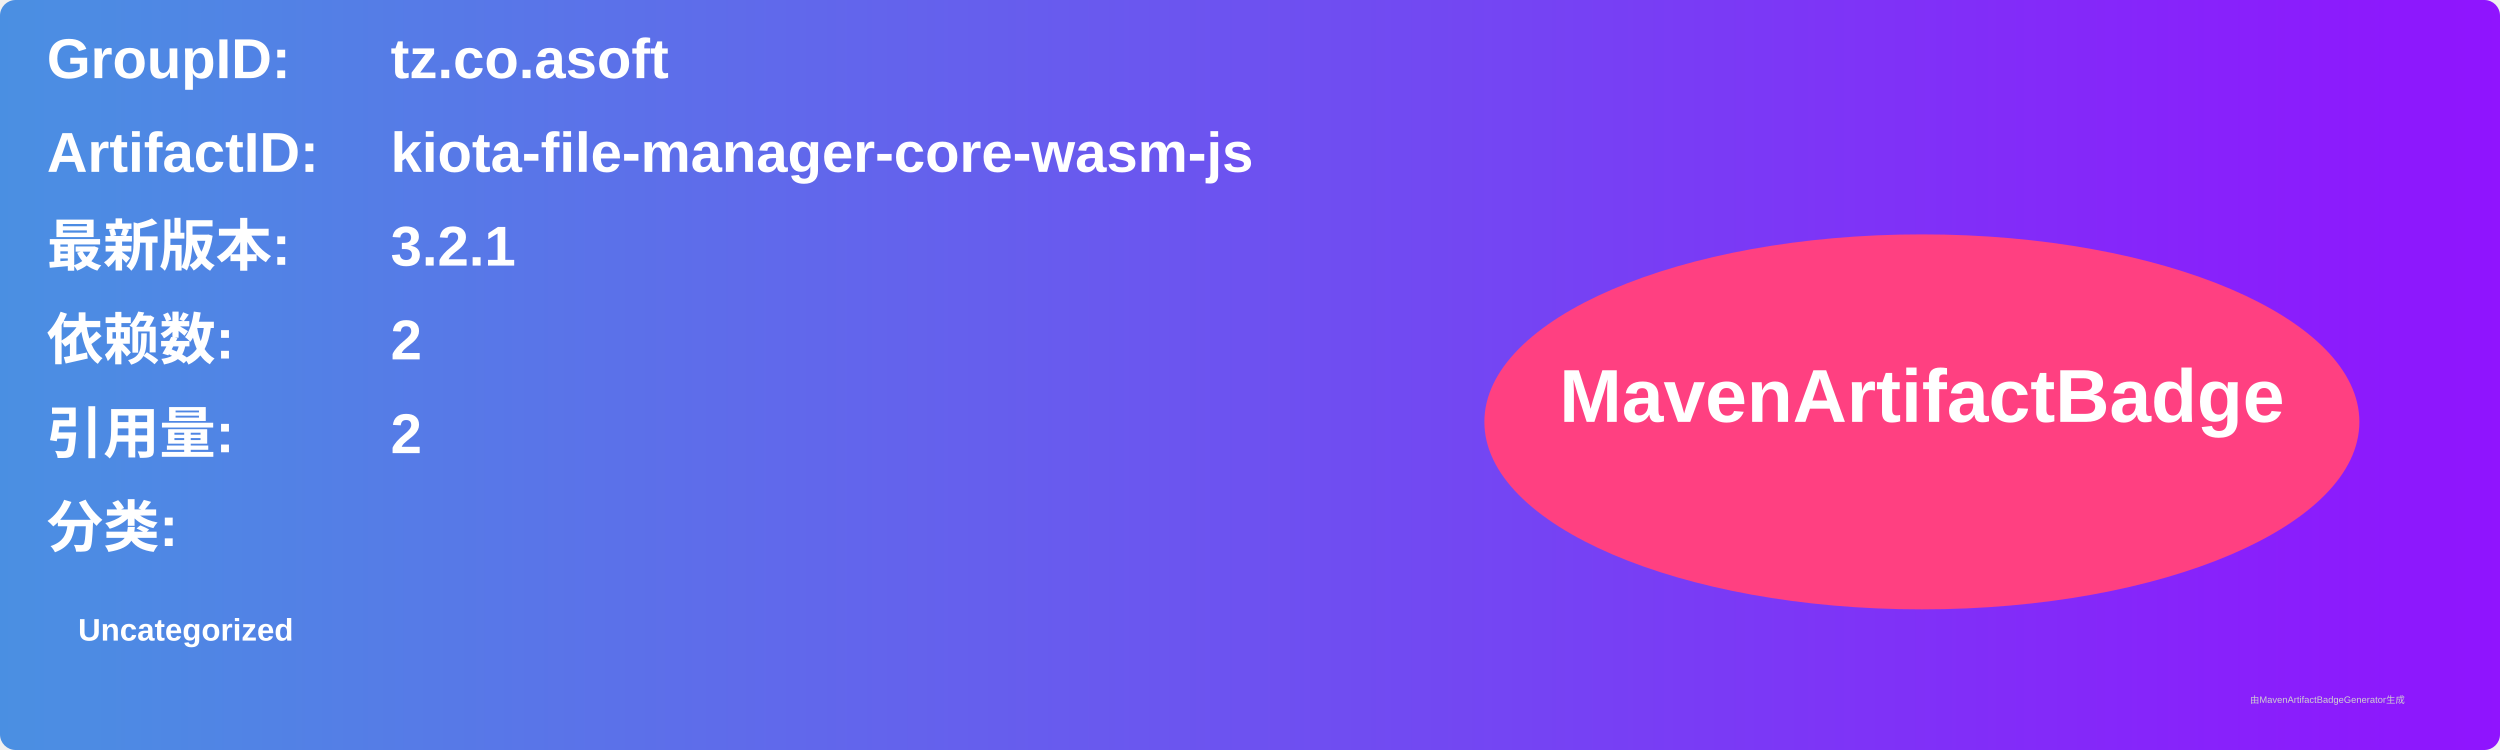
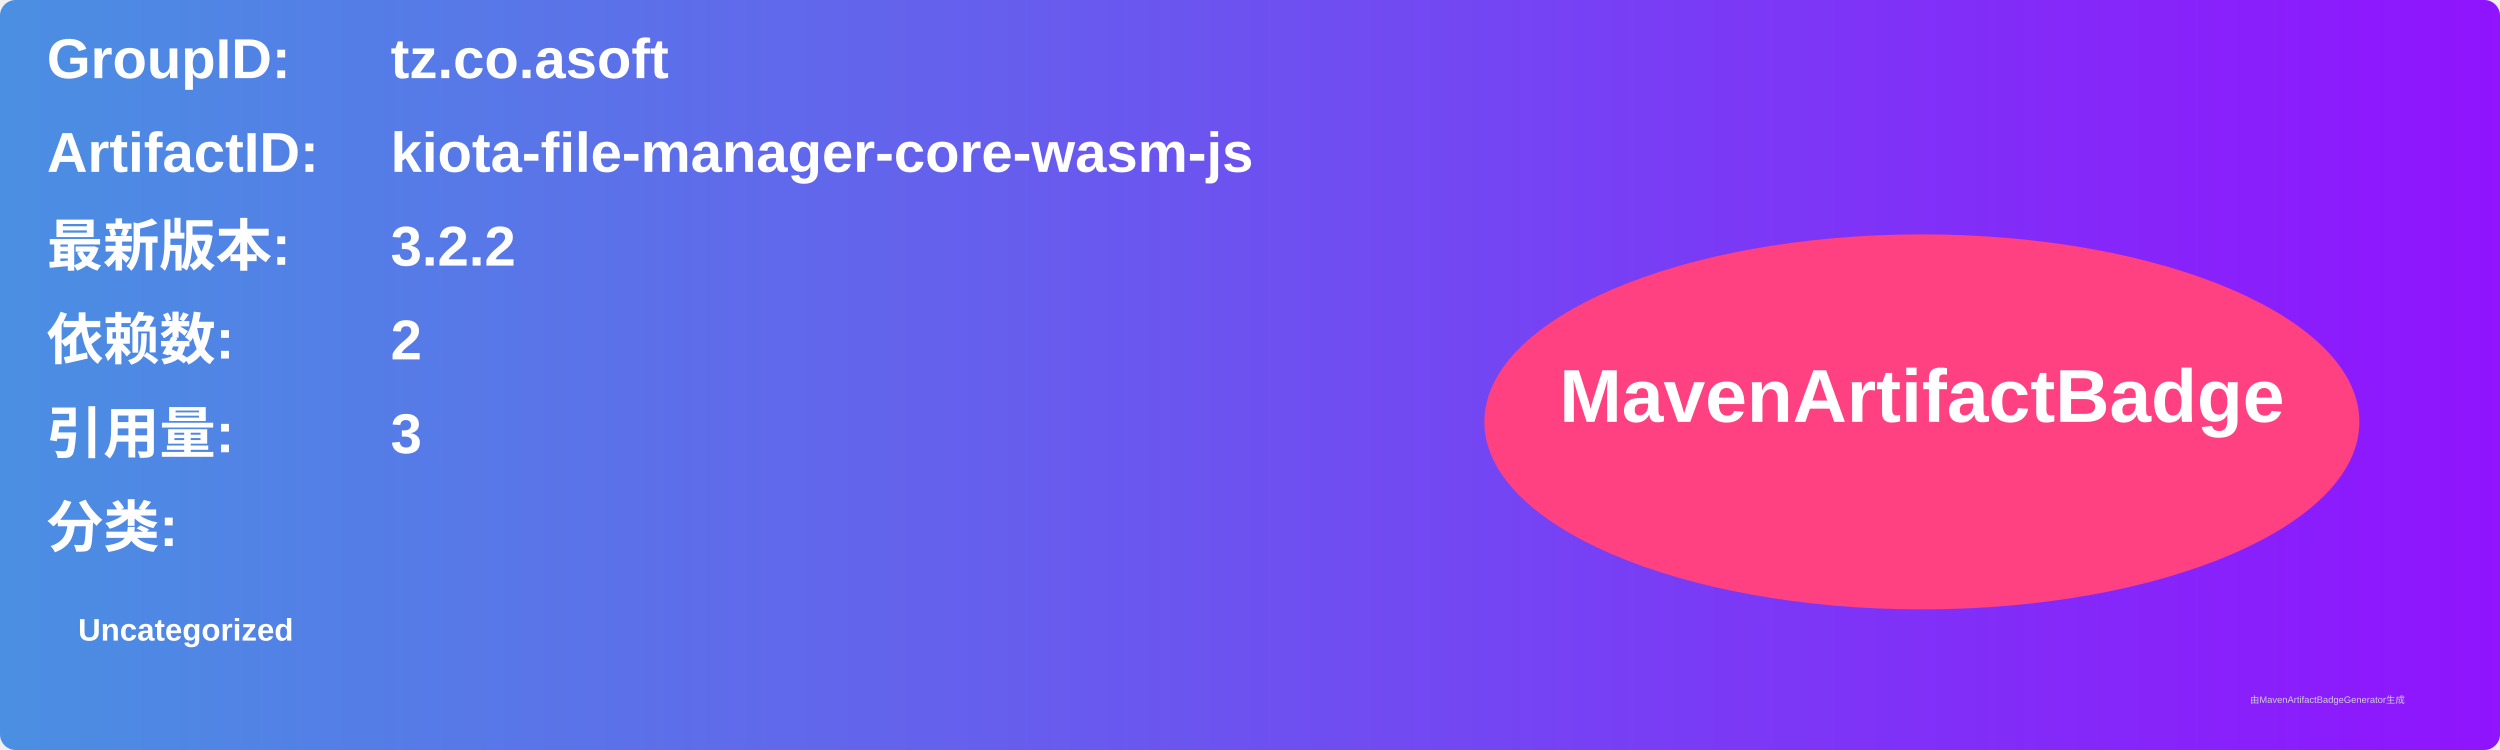
<svg xmlns="http://www.w3.org/2000/svg" width="800" height="240" viewBox="0 0 800 240">
  <linearGradient id="grad" x1="0%" y1="0%" x2="100%" y2="0%">
    <stop offset="0%" stop-color="#4a90e2" />
    <stop offset="100%" stop-color="#9013fe" />
  </linearGradient>
  <rect width="100%" height="100%" rx="5" ry="5" fill="url(#grad)" />
  <g transform="translate(15, 15)">
    <text x="0" y="10" font-family="Arial" font-size="18" fill="white" font-weight="bold" width="260">GroupID:</text>
    <text x="110" y="10" font-family="Arial" font-size="18" fill="white" font-weight="bold" width="460">tz.co.asoft</text>
    <text x="0" y="40" font-family="Arial" font-size="18" fill="white" font-weight="bold" width="260">ArtifactID:</text>
    <text x="110" y="40" font-family="Arial" font-size="18" fill="white" font-weight="bold" width="460">kiota-file-manager-core-wasm-js</text>
    <text x="0" y="70" font-family="Arial" font-size="18" fill="white" font-weight="bold">最新版本:</text>
    <text x="110" y="70" font-family="Arial" font-size="18" fill="white" font-weight="bold">
-       <tspan font-weight="bold">3.2.1</tspan>
+       <tspan font-weight="bold">3.2.2</tspan>
    </text>
    <text x="0" y="100" font-family="Arial" font-size="18" fill="white" font-weight="bold">依赖数: </text>
    <text x="110" y="100" font-family="Arial" font-size="18" fill="white">
      <tspan font-weight="bold">2</tspan>
    </text>
    <text x="0" y="130" font-family="Arial" font-size="18" fill="white" font-weight="bold">引用量: </text>
    <text x="110" y="130" font-family="Arial" font-size="18" fill="white">
-       <tspan font-weight="bold">2</tspan>
+       <tspan font-weight="bold">3</tspan>
    </text>
    <text x="0" y="160" font-family="Arial" font-size="18" fill="white" font-weight="bold">分类:</text>
    <text x="10" y="190" font-family="Arial" font-size="10" fill="white">
      <tspan font-weight="bold">Uncategorized</tspan>
    </text>
    <ellipse cx="600" cy="120" rx="140" ry="60" fill="#ff4081" />
    <text x="600" y="120" text-anchor="middle" font-family="Arial" font-size="24" fill="white" font-weight="bold">MavenArtifactBadge</text>
  </g>
  <text x="720" y="225" font-family="Arial" font-size="3" fill="#d0d0d0">由MavenArtifactBadgeGenerator生成</text>
</svg>
